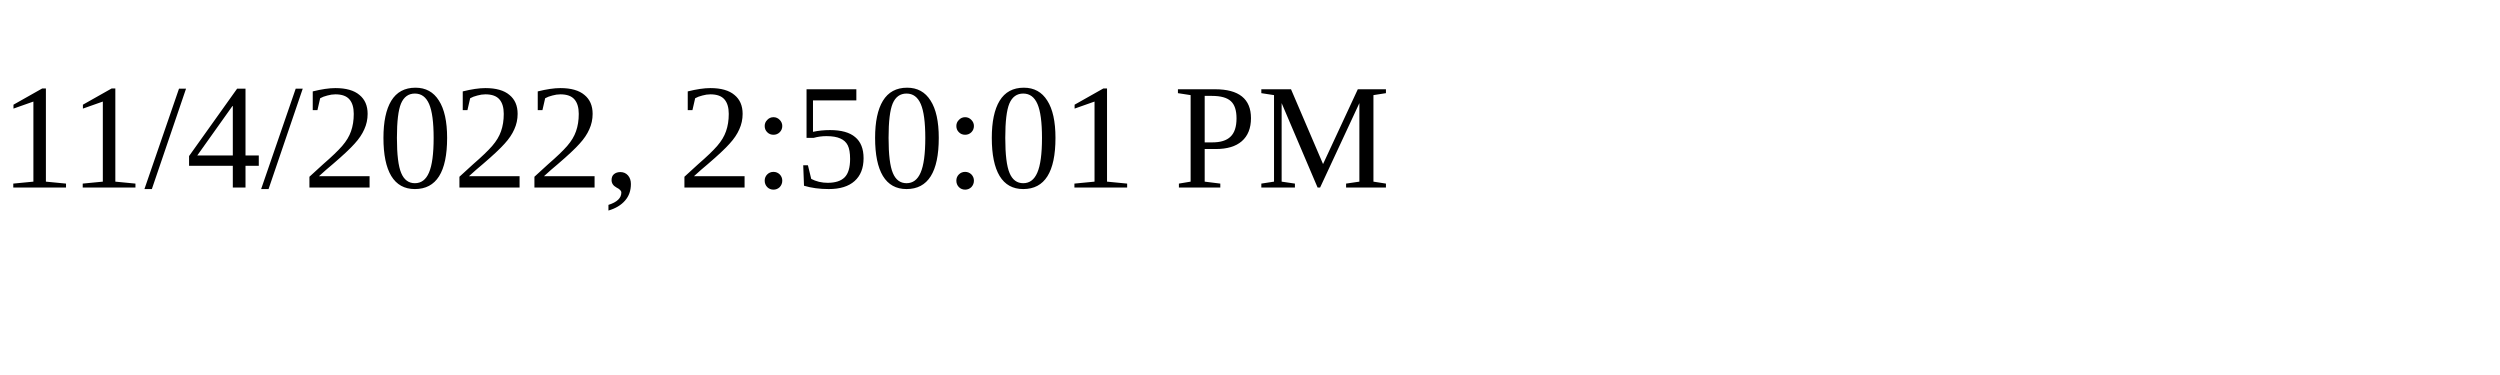
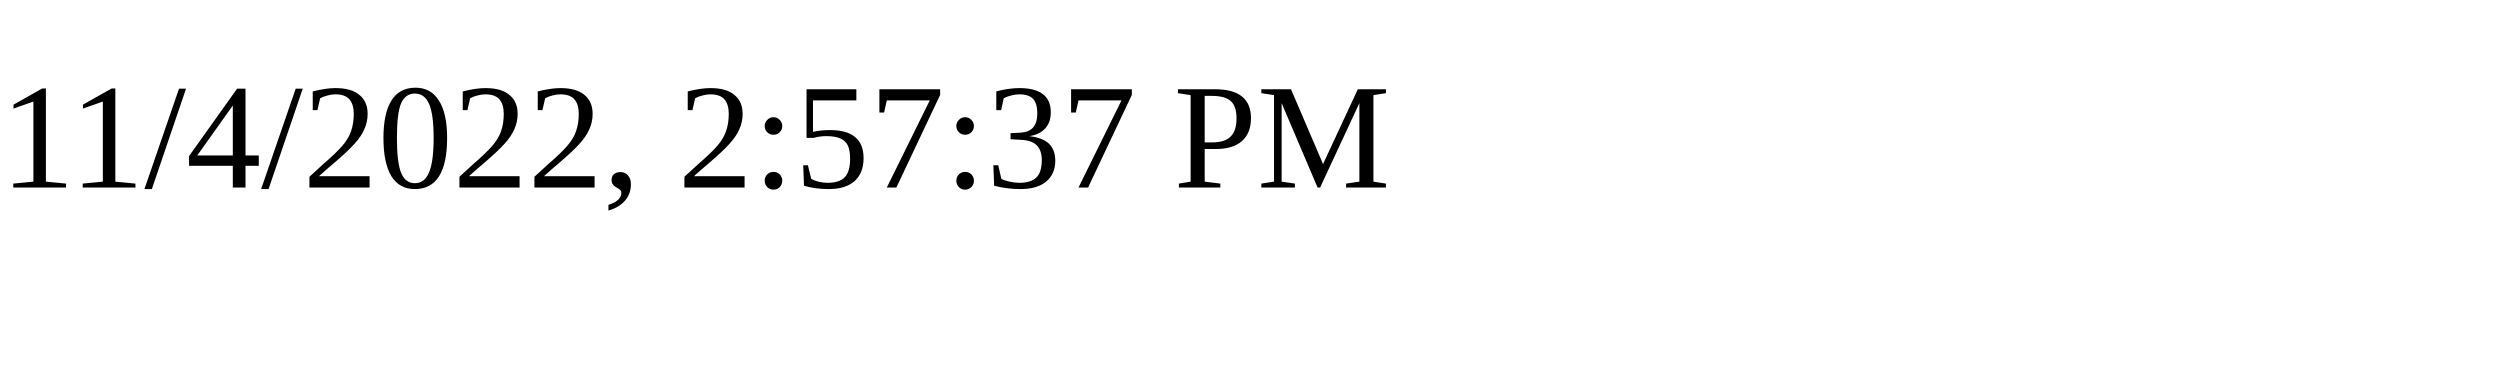
<svg xmlns="http://www.w3.org/2000/svg" height="30" width="200">
-   <text x="0" y="15">11/4/2022, 2:50:01 PM</text>
+   <text x="0" y="15">11/4/2022, 2:57:37 PM</text>
</svg>
